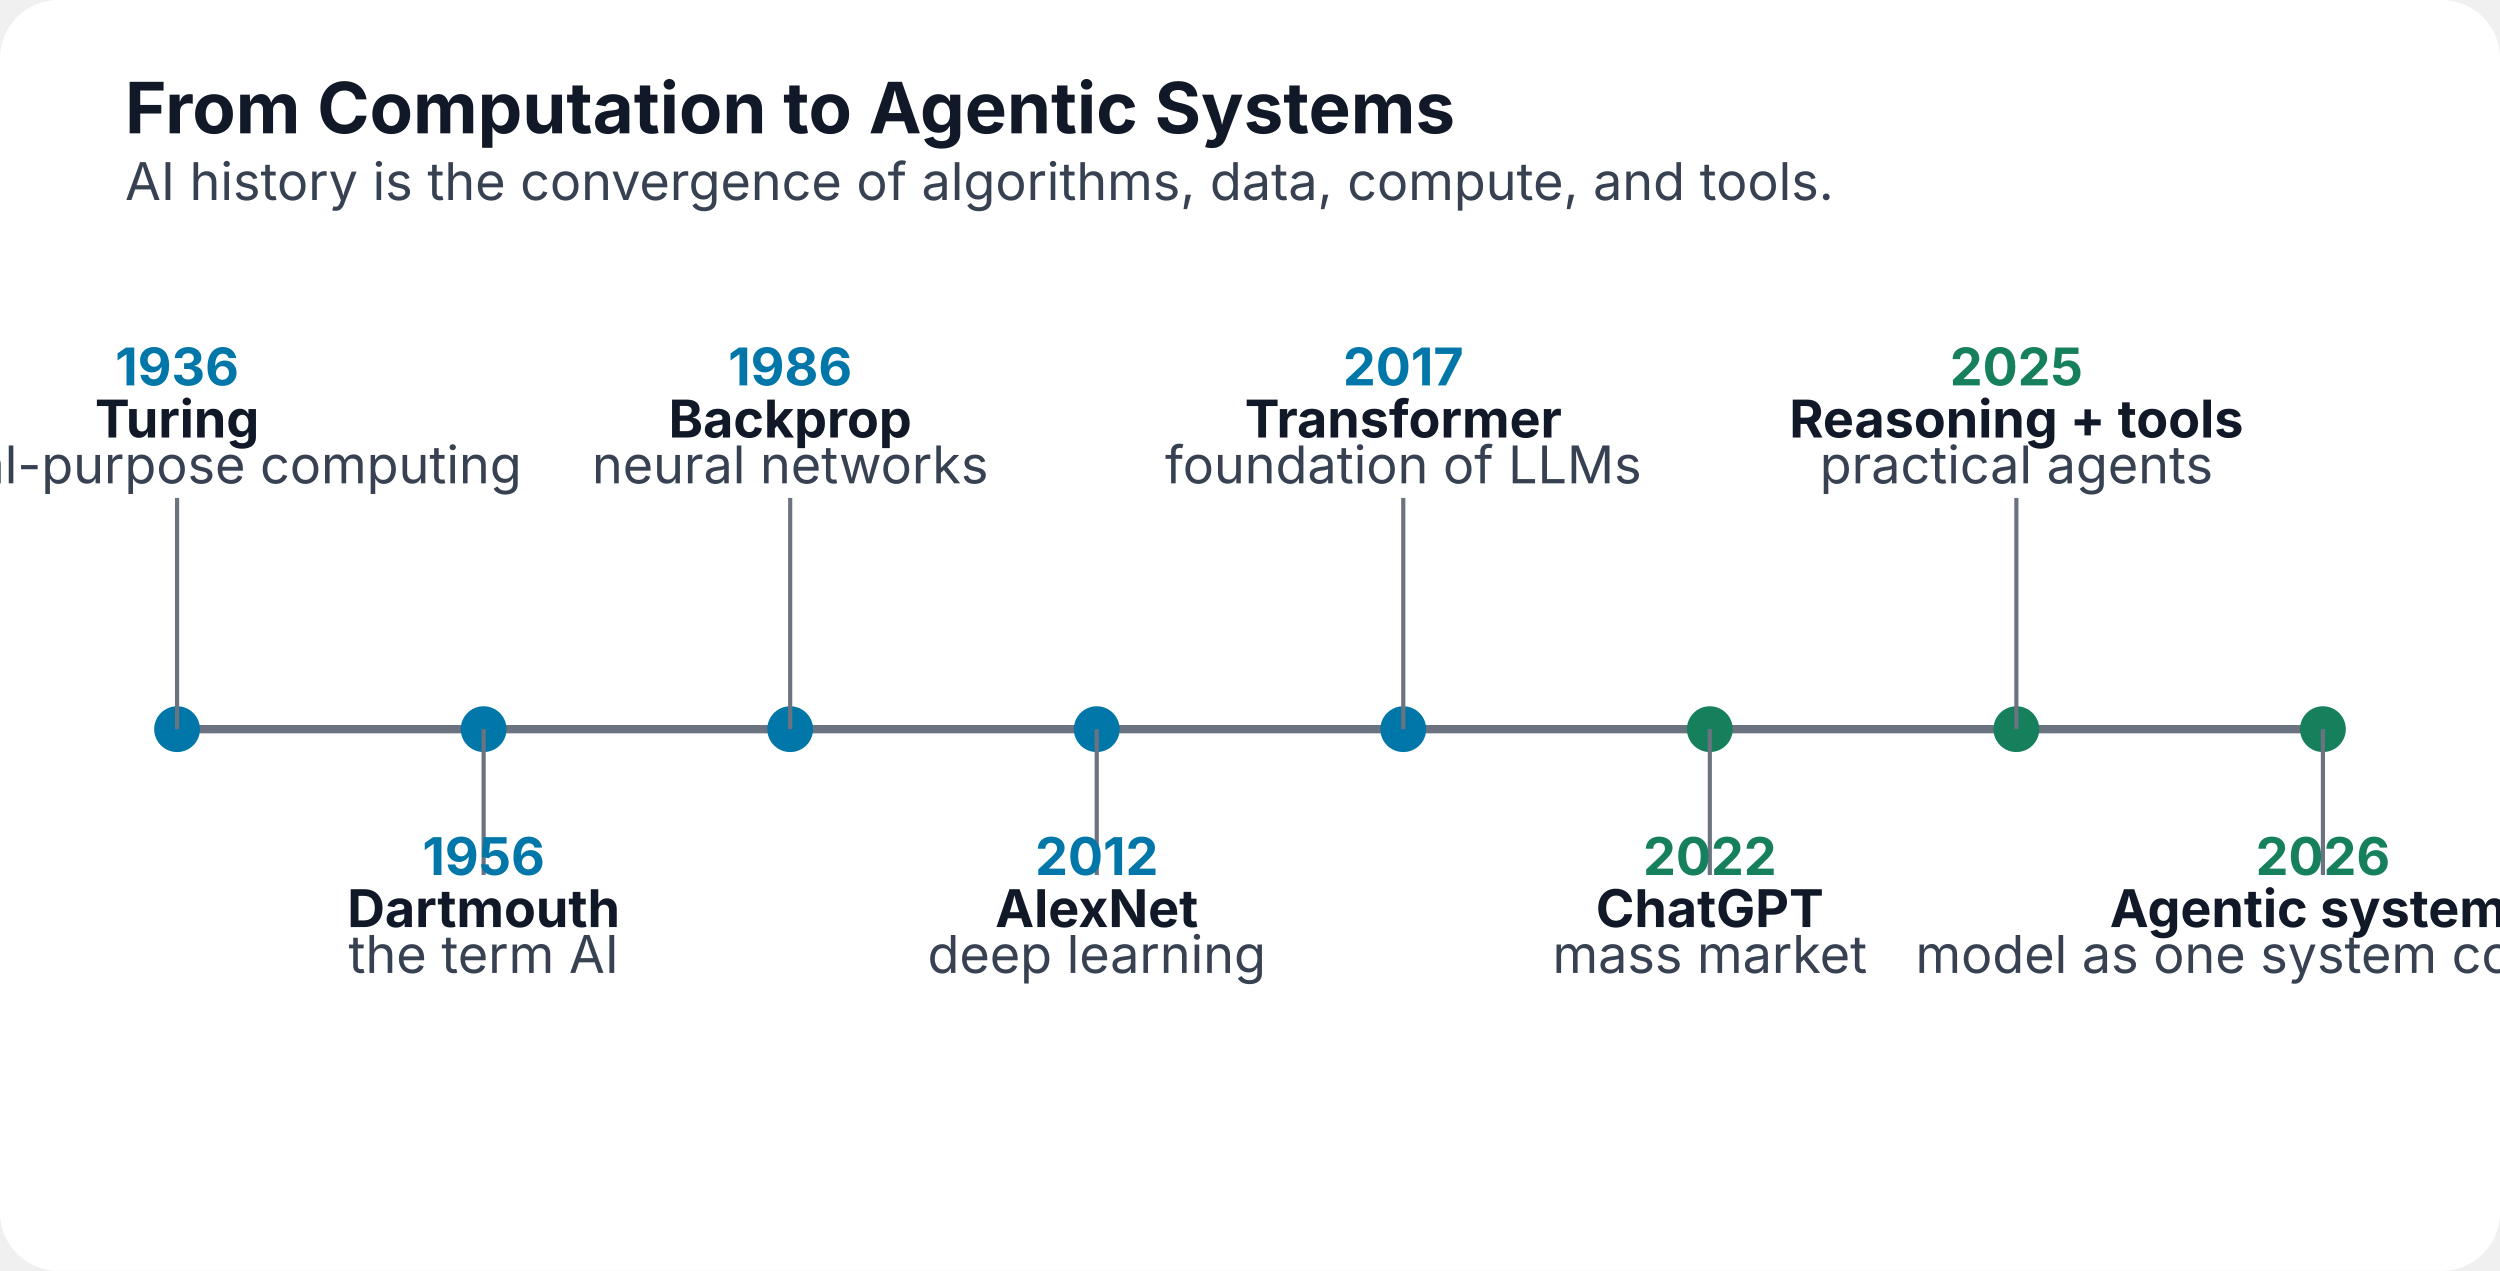
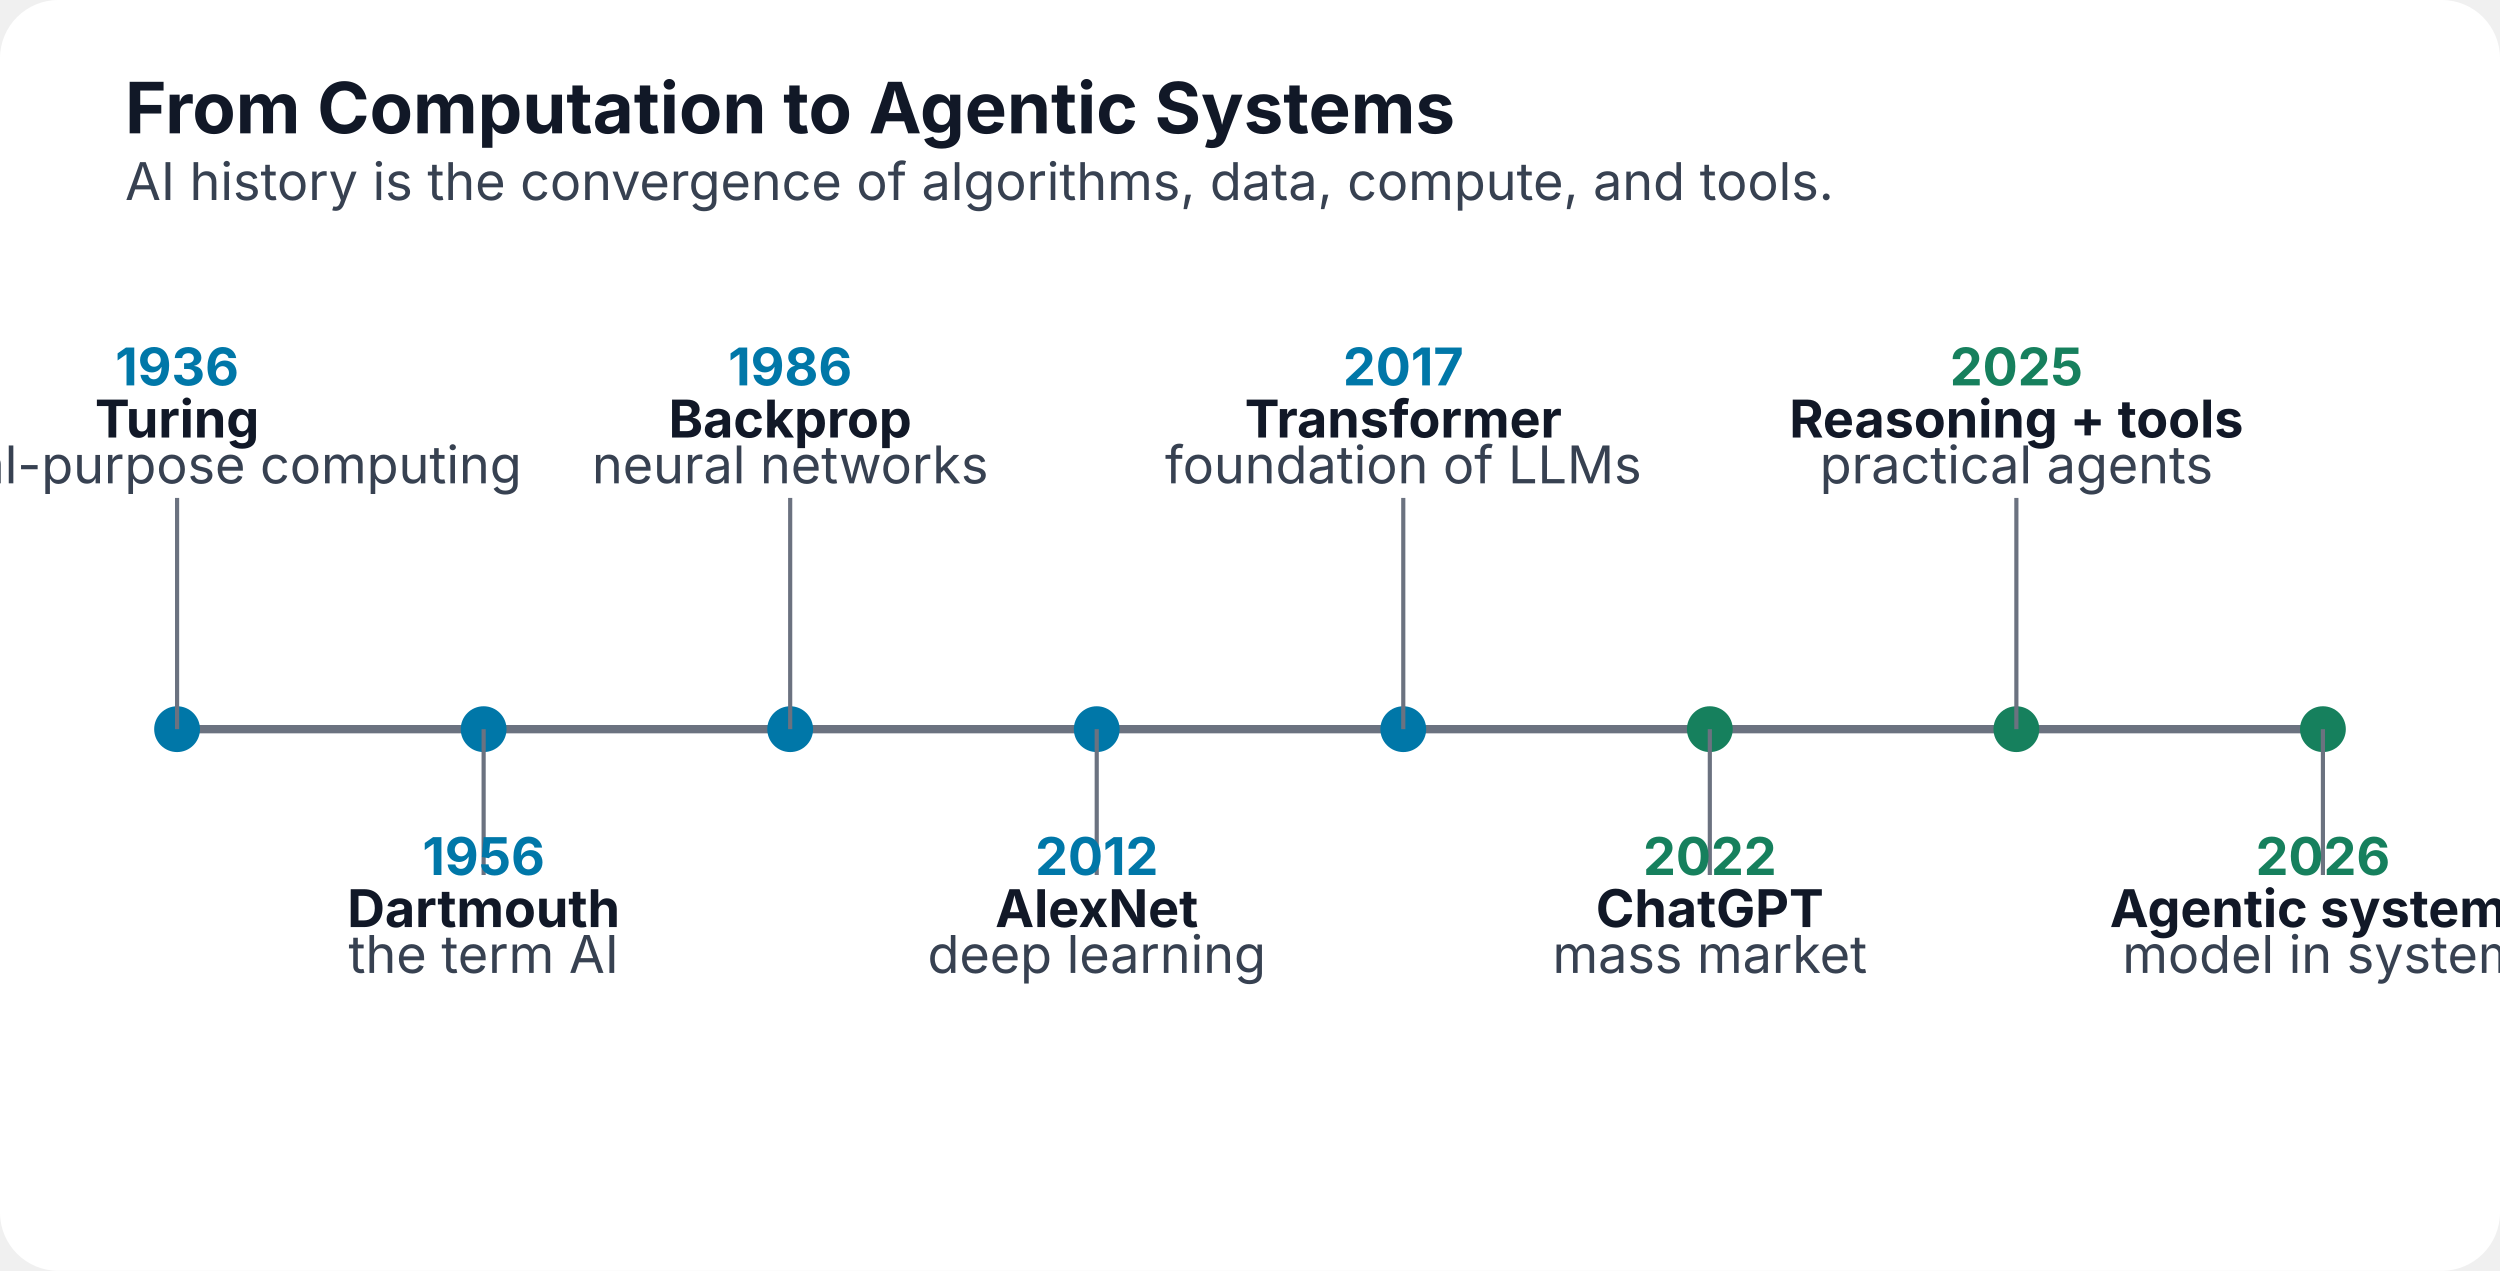
<svg xmlns="http://www.w3.org/2000/svg" width="1200" height="610" viewBox="0 0 1200 610" role="img" aria-labelledby="title desc">
  <defs>
    <marker id="arrow" markerWidth="10" markerHeight="10" refX="8" refY="3" orient="auto">
      <path d="M0,0 L0,6 L9,3 z" fill="#6b7280" />
    </marker>
  </defs>
  <rect width="1200" height="610" rx="28" fill="#ffffff" />
  <text x="60" y="64" font-family="Inter,Segoe UI,Arial,sans-serif" font-size="34" font-weight="700" fill="#111827">From Computation to Agentic Systems</text>
  <text x="60" y="96" font-family="Inter,Segoe UI,Arial,sans-serif" font-size="25" fill="#374151">AI history is the convergence of algorithms, data, compute, and tools.</text>
  <line x1="85" y1="350" x2="1115" y2="350" stroke="#6b7280" stroke-width="4" />
  <circle cx="85.0" cy="350" r="11" fill="#0077a8" />
  <line x1="85.0" y1="350" x2="85.0" y2="239" stroke="#6b7280" stroke-width="2" />
  <text x="85.0" y="185" text-anchor="middle" font-family="Inter,Segoe UI,Arial,sans-serif" font-size="25" font-weight="700" fill="#0077a8">1936</text>
  <text x="85.0" y="210" text-anchor="middle" font-family="Inter,Segoe UI,Arial,sans-serif" font-size="25" font-weight="700" fill="#111827">Turing</text>
  <text x="85.0" y="232" text-anchor="middle" font-family="Inter,Segoe UI,Arial,sans-serif" font-size="25" font-weight="400" fill="#374151">general-purpose computing</text>
  <circle cx="232.143" cy="350" r="11" fill="#0077a8" />
  <line x1="232.143" y1="350" x2="232.143" y2="420" stroke="#6b7280" stroke-width="2" />
  <text x="232.143" y="420" text-anchor="middle" font-family="Inter,Segoe UI,Arial,sans-serif" font-size="25" font-weight="700" fill="#0077a8">1956</text>
  <text x="232.143" y="445" text-anchor="middle" font-family="Inter,Segoe UI,Arial,sans-serif" font-size="25" font-weight="700" fill="#111827">Dartmouth</text>
  <text x="232.143" y="467" text-anchor="middle" font-family="Inter,Segoe UI,Arial,sans-serif" font-size="25" font-weight="400" fill="#374151">the term AI</text>
  <circle cx="379.286" cy="350" r="11" fill="#0077a8" />
  <line x1="379.286" y1="350" x2="379.286" y2="239" stroke="#6b7280" stroke-width="2" />
  <text x="379.286" y="185" text-anchor="middle" font-family="Inter,Segoe UI,Arial,sans-serif" font-size="25" font-weight="700" fill="#0077a8">1986</text>
  <text x="379.286" y="210" text-anchor="middle" font-family="Inter,Segoe UI,Arial,sans-serif" font-size="25" font-weight="700" fill="#111827">Backprop</text>
  <text x="379.286" y="232" text-anchor="middle" font-family="Inter,Segoe UI,Arial,sans-serif" font-size="25" font-weight="400" fill="#374151">neural networks</text>
  <circle cx="526.429" cy="350" r="11" fill="#0077a8" />
  <line x1="526.429" y1="350" x2="526.429" y2="420" stroke="#6b7280" stroke-width="2" />
  <text x="526.429" y="420" text-anchor="middle" font-family="Inter,Segoe UI,Arial,sans-serif" font-size="25" font-weight="700" fill="#0077a8">2012</text>
  <text x="526.429" y="445" text-anchor="middle" font-family="Inter,Segoe UI,Arial,sans-serif" font-size="25" font-weight="700" fill="#111827">AlexNet</text>
  <text x="526.429" y="467" text-anchor="middle" font-family="Inter,Segoe UI,Arial,sans-serif" font-size="25" font-weight="400" fill="#374151">deep learning</text>
  <circle cx="673.571" cy="350" r="11" fill="#0077a8" />
  <line x1="673.571" y1="350" x2="673.571" y2="239" stroke="#6b7280" stroke-width="2" />
  <text x="673.571" y="185" text-anchor="middle" font-family="Inter,Segoe UI,Arial,sans-serif" font-size="25" font-weight="700" fill="#0077a8">2017</text>
  <text x="673.571" y="210" text-anchor="middle" font-family="Inter,Segoe UI,Arial,sans-serif" font-size="25" font-weight="700" fill="#111827">Transformer</text>
  <text x="673.571" y="232" text-anchor="middle" font-family="Inter,Segoe UI,Arial,sans-serif" font-size="25" font-weight="400" fill="#374151">foundation of LLMs</text>
  <circle cx="820.714" cy="350" r="11" fill="#16805d" />
  <line x1="820.714" y1="350" x2="820.714" y2="420" stroke="#6b7280" stroke-width="2" />
  <text x="820.714" y="420" text-anchor="middle" font-family="Inter,Segoe UI,Arial,sans-serif" font-size="25" font-weight="700" fill="#16805d">2022</text>
  <text x="820.714" y="445" text-anchor="middle" font-family="Inter,Segoe UI,Arial,sans-serif" font-size="25" font-weight="700" fill="#111827">ChatGPT</text>
  <text x="820.714" y="467" text-anchor="middle" font-family="Inter,Segoe UI,Arial,sans-serif" font-size="25" font-weight="400" fill="#374151">mass market</text>
  <circle cx="967.857" cy="350" r="11" fill="#16805d" />
  <line x1="967.857" y1="350" x2="967.857" y2="239" stroke="#6b7280" stroke-width="2" />
  <text x="967.857" y="185" text-anchor="middle" font-family="Inter,Segoe UI,Arial,sans-serif" font-size="25" font-weight="700" fill="#16805d">2025</text>
  <text x="967.857" y="210" text-anchor="middle" font-family="Inter,Segoe UI,Arial,sans-serif" font-size="25" font-weight="700" fill="#111827">Reasoning + tools</text>
  <text x="967.857" y="232" text-anchor="middle" font-family="Inter,Segoe UI,Arial,sans-serif" font-size="25" font-weight="400" fill="#374151">practical agents</text>
  <circle cx="1115.0" cy="350" r="11" fill="#16805d" />
  <line x1="1115.0" y1="350" x2="1115.0" y2="420" stroke="#6b7280" stroke-width="2" />
  <text x="1115.0" y="420" text-anchor="middle" font-family="Inter,Segoe UI,Arial,sans-serif" font-size="25" font-weight="700" fill="#16805d">2026</text>
  <text x="1115.0" y="445" text-anchor="middle" font-family="Inter,Segoe UI,Arial,sans-serif" font-size="25" font-weight="700" fill="#111827">Agentic systems</text>
-   <text x="1115.0" y="467" text-anchor="middle" font-family="Inter,Segoe UI,Arial,sans-serif" font-size="25" font-weight="400" fill="#374151">model as one system component</text>
+   <text x="1115.0" y="467" text-anchor="middle" font-family="Inter,Segoe UI,Arial,sans-serif" font-size="25" font-weight="400" fill="#374151">model in system</text>
</svg>
